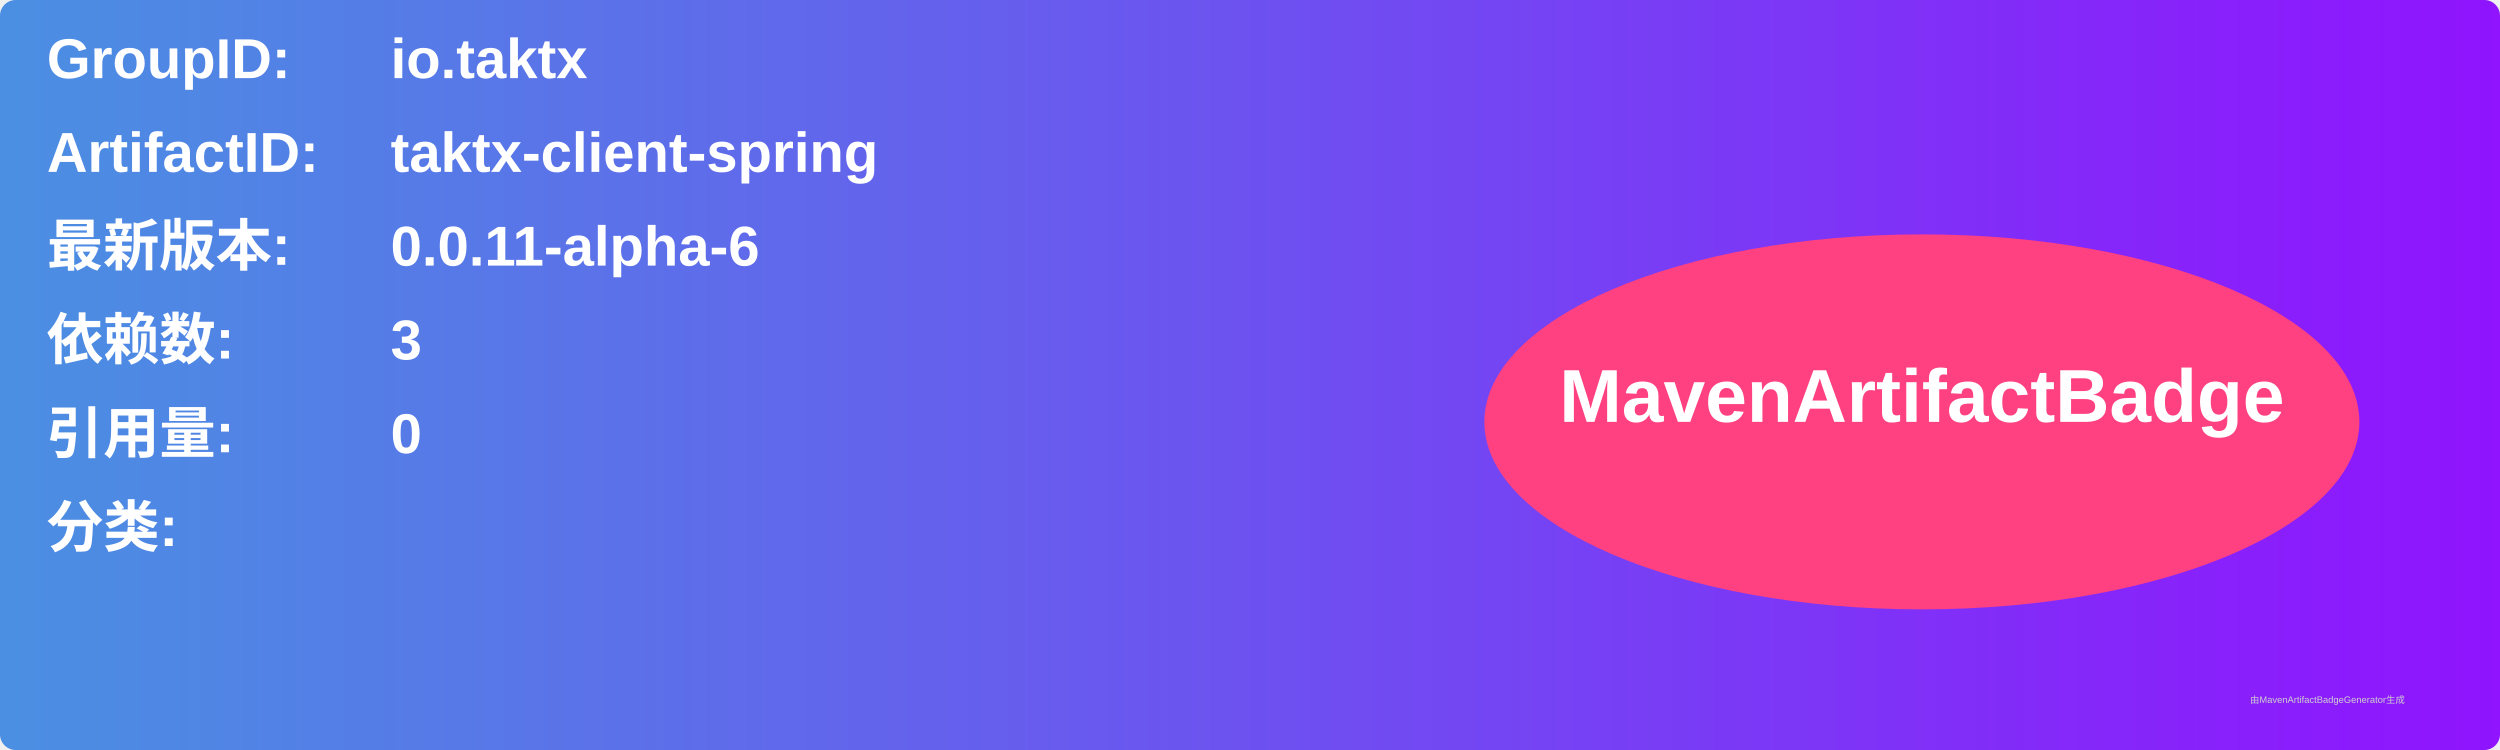
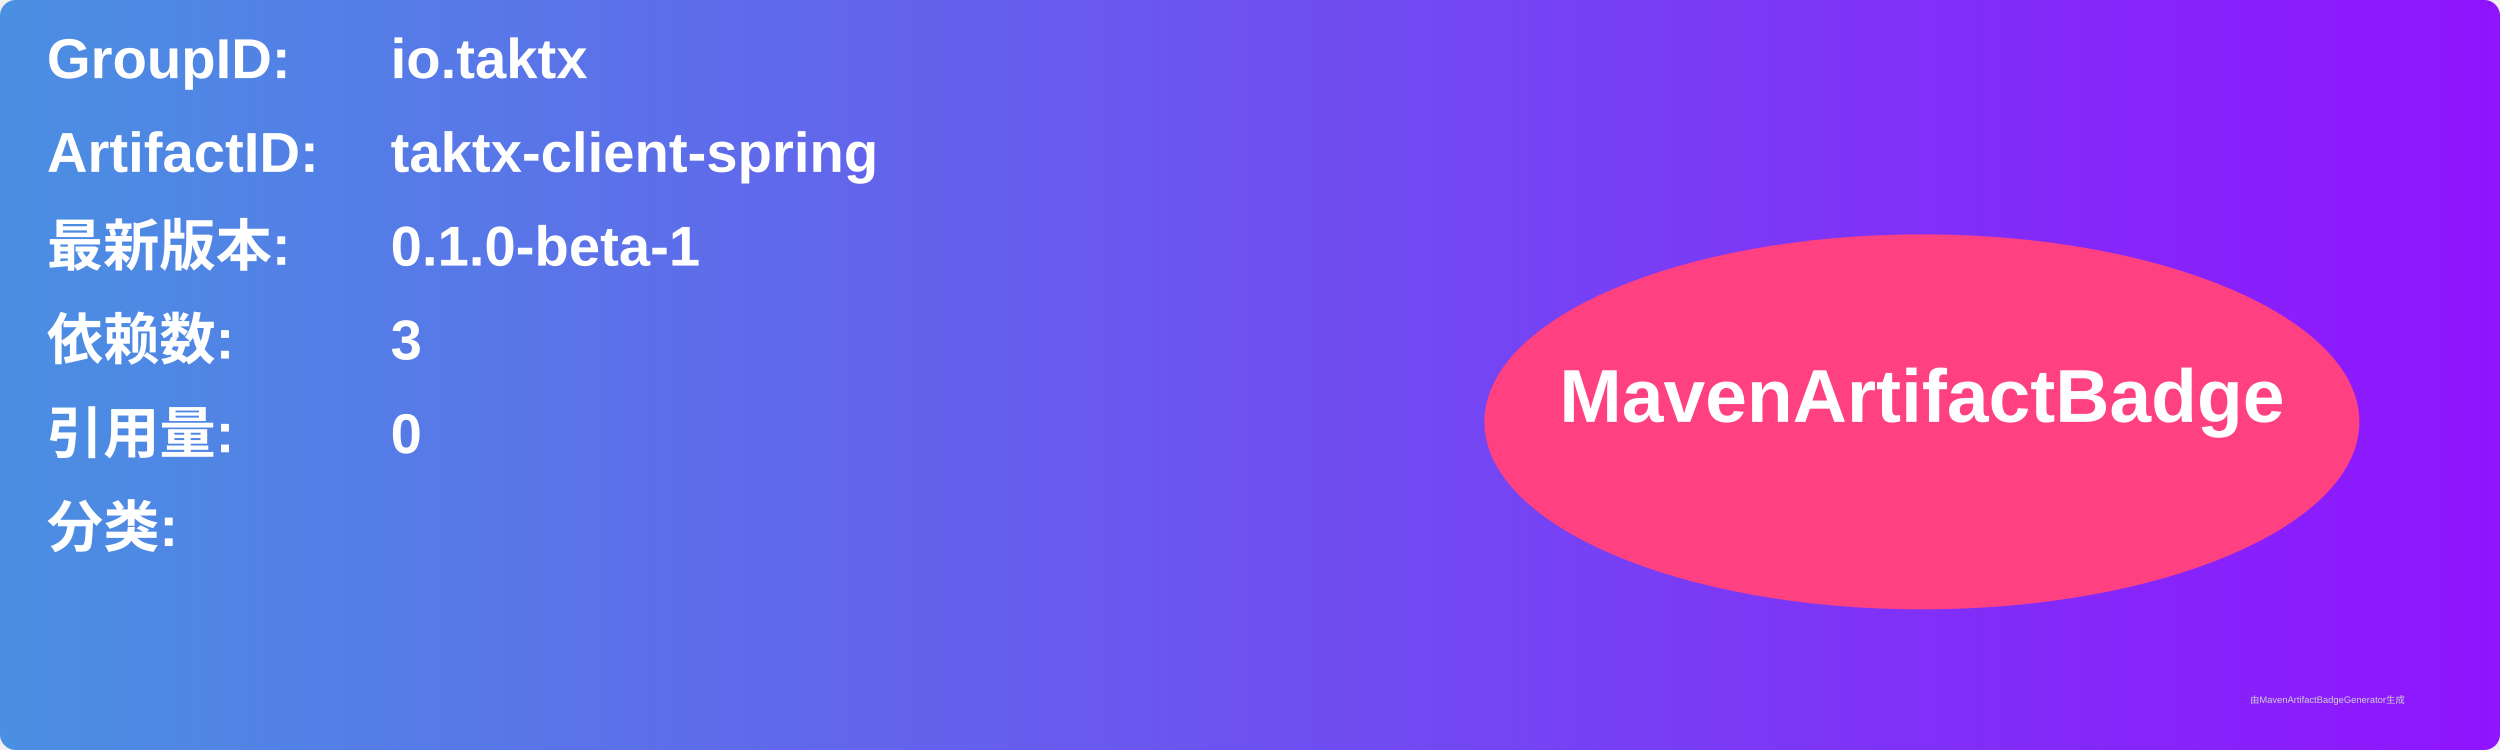
<svg xmlns="http://www.w3.org/2000/svg" width="800" height="240" viewBox="0 0 800 240">
  <linearGradient id="grad" x1="0%" y1="0%" x2="100%" y2="0%">
    <stop offset="0%" stop-color="#4a90e2" />
    <stop offset="100%" stop-color="#9013fe" />
  </linearGradient>
  <rect width="100%" height="100%" rx="5" ry="5" fill="url(#grad)" />
  <g transform="translate(15, 15)">
    <text x="0" y="10" font-family="Arial" font-size="18" fill="white" font-weight="bold" width="260">GroupID:</text>
    <text x="110" y="10" font-family="Arial" font-size="18" fill="white" font-weight="bold" width="460">io.taktx</text>
    <text x="0" y="40" font-family="Arial" font-size="18" fill="white" font-weight="bold" width="260">ArtifactID:</text>
    <text x="110" y="40" font-family="Arial" font-size="18" fill="white" font-weight="bold" width="460">taktx-client-spring</text>
    <text x="0" y="70" font-family="Arial" font-size="18" fill="white" font-weight="bold">最新版本:</text>
    <text x="110" y="70" font-family="Arial" font-size="18" fill="white" font-weight="bold">
-       <tspan font-weight="bold">0.0.11-alpha-6</tspan>
+       <tspan font-weight="bold">0.1.0-beta-1</tspan>
    </text>
    <text x="0" y="100" font-family="Arial" font-size="18" fill="white" font-weight="bold">依赖数: </text>
    <text x="110" y="100" font-family="Arial" font-size="18" fill="white">
      <tspan font-weight="bold">3</tspan>
    </text>
    <text x="0" y="130" font-family="Arial" font-size="18" fill="white" font-weight="bold">引用量: </text>
    <text x="110" y="130" font-family="Arial" font-size="18" fill="white">
      <tspan font-weight="bold">0</tspan>
    </text>
    <text x="0" y="160" font-family="Arial" font-size="18" fill="white" font-weight="bold">分类:</text>
    <text x="10" y="190" font-family="Arial" font-size="10" fill="white">
      <tspan font-weight="bold" />
    </text>
    <ellipse cx="600" cy="120" rx="140" ry="60" fill="#ff4081" />
    <text x="600" y="120" text-anchor="middle" font-family="Arial" font-size="24" fill="white" font-weight="bold">MavenArtifactBadge</text>
  </g>
  <text x="720" y="225" font-family="Arial" font-size="3" fill="#d0d0d0">由MavenArtifactBadgeGenerator生成</text>
</svg>
